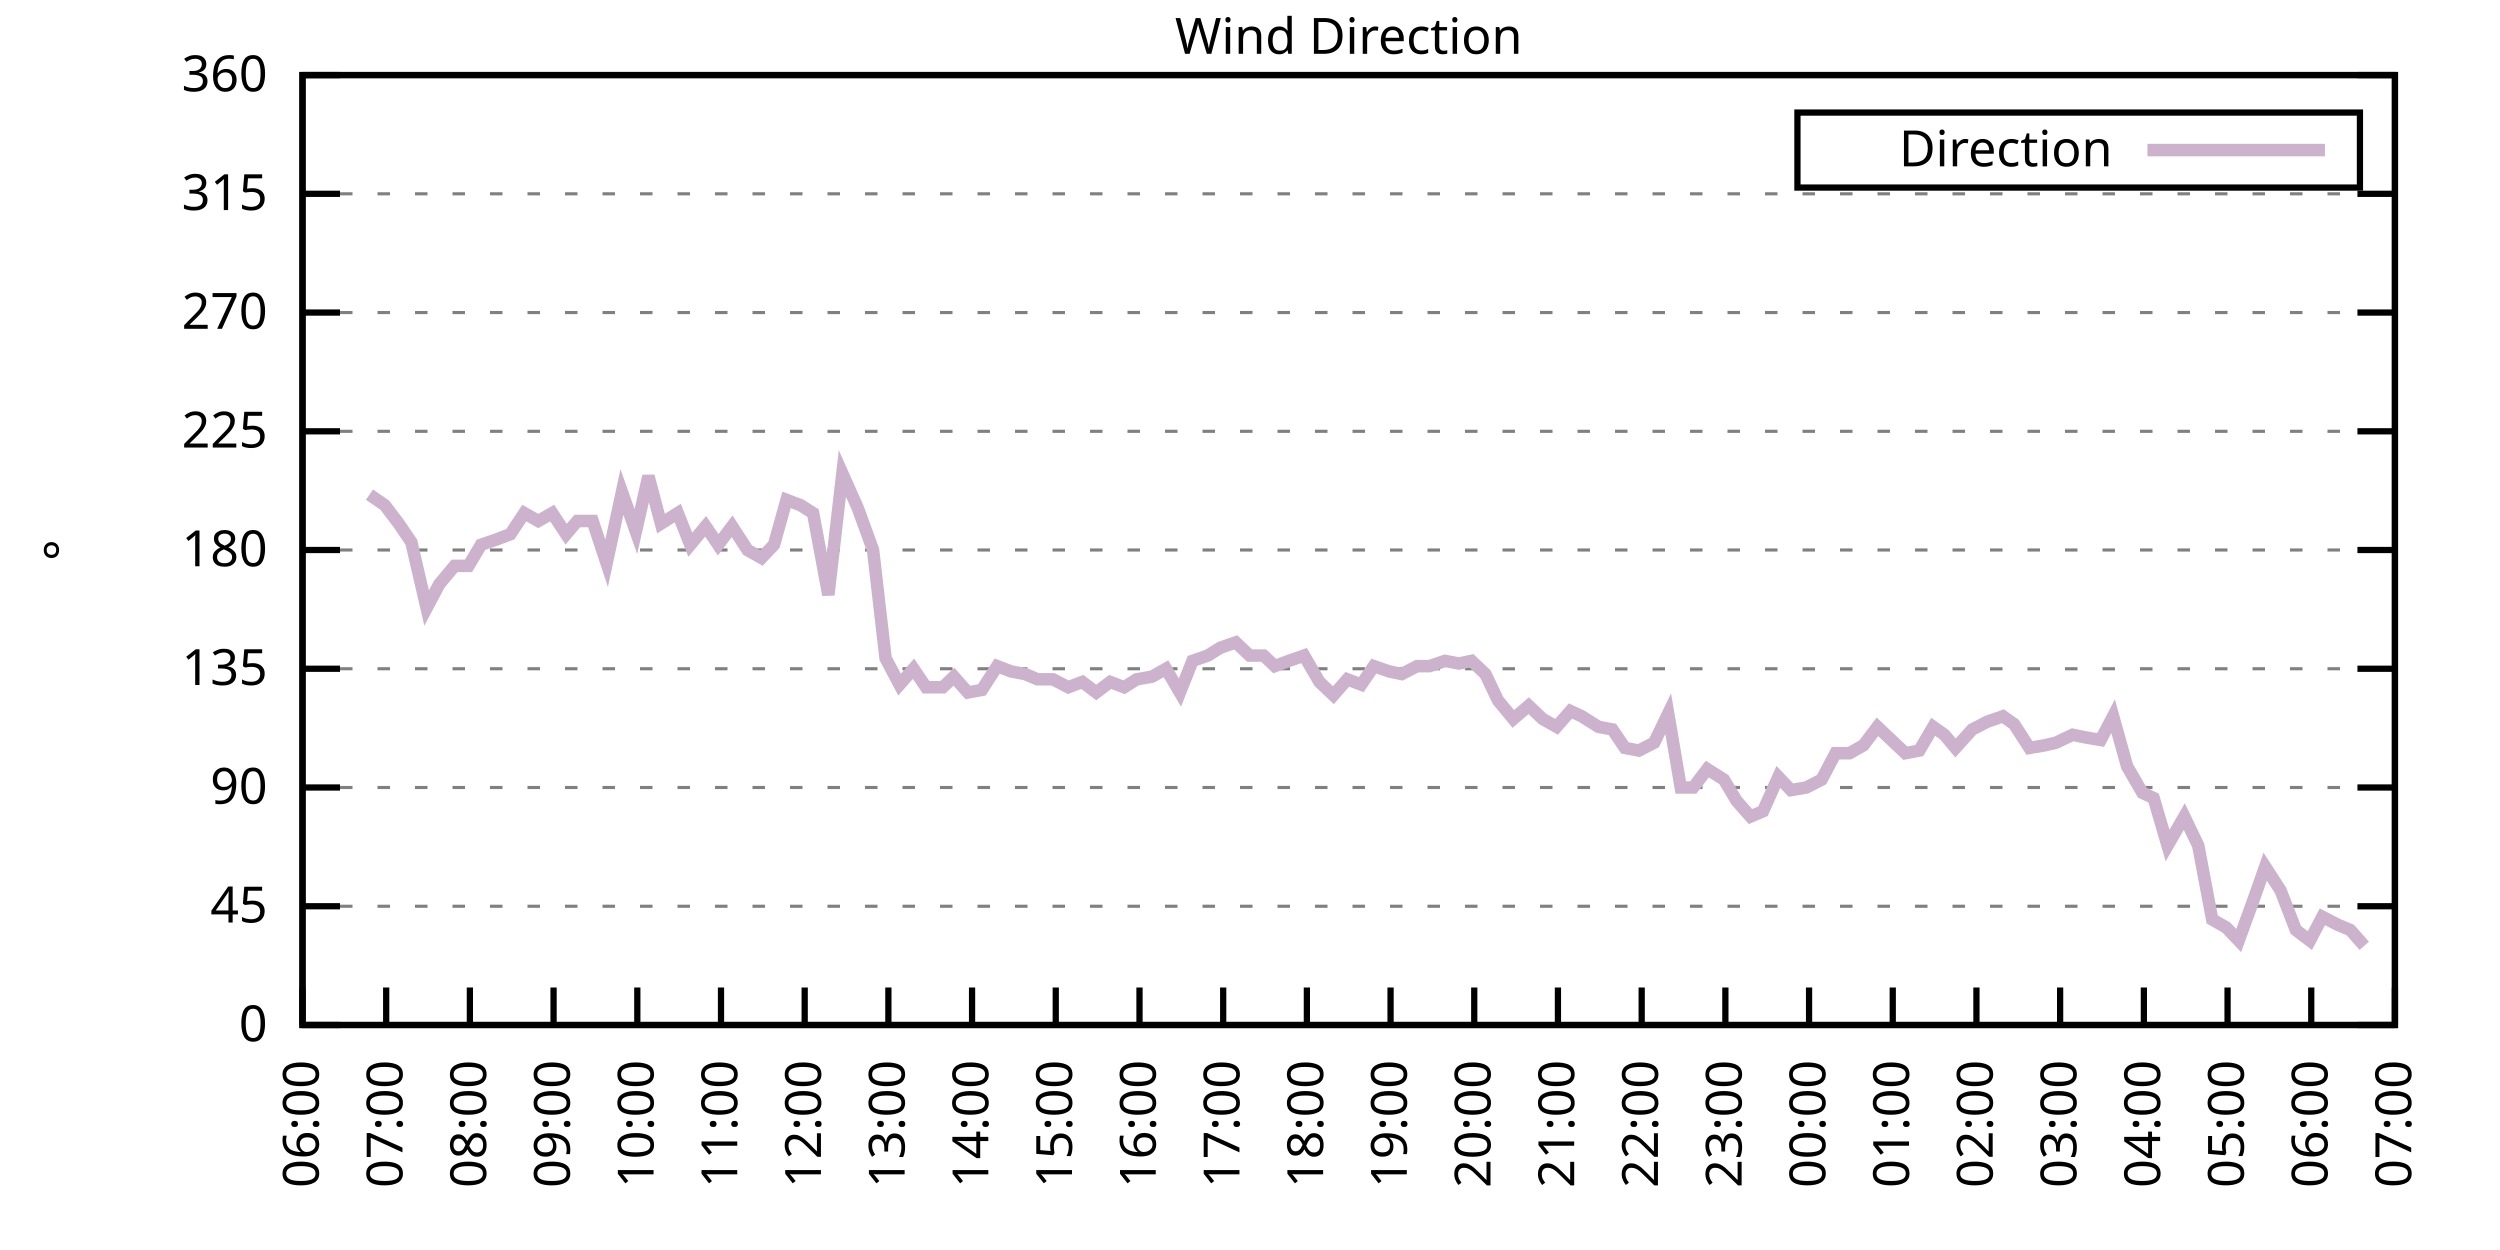
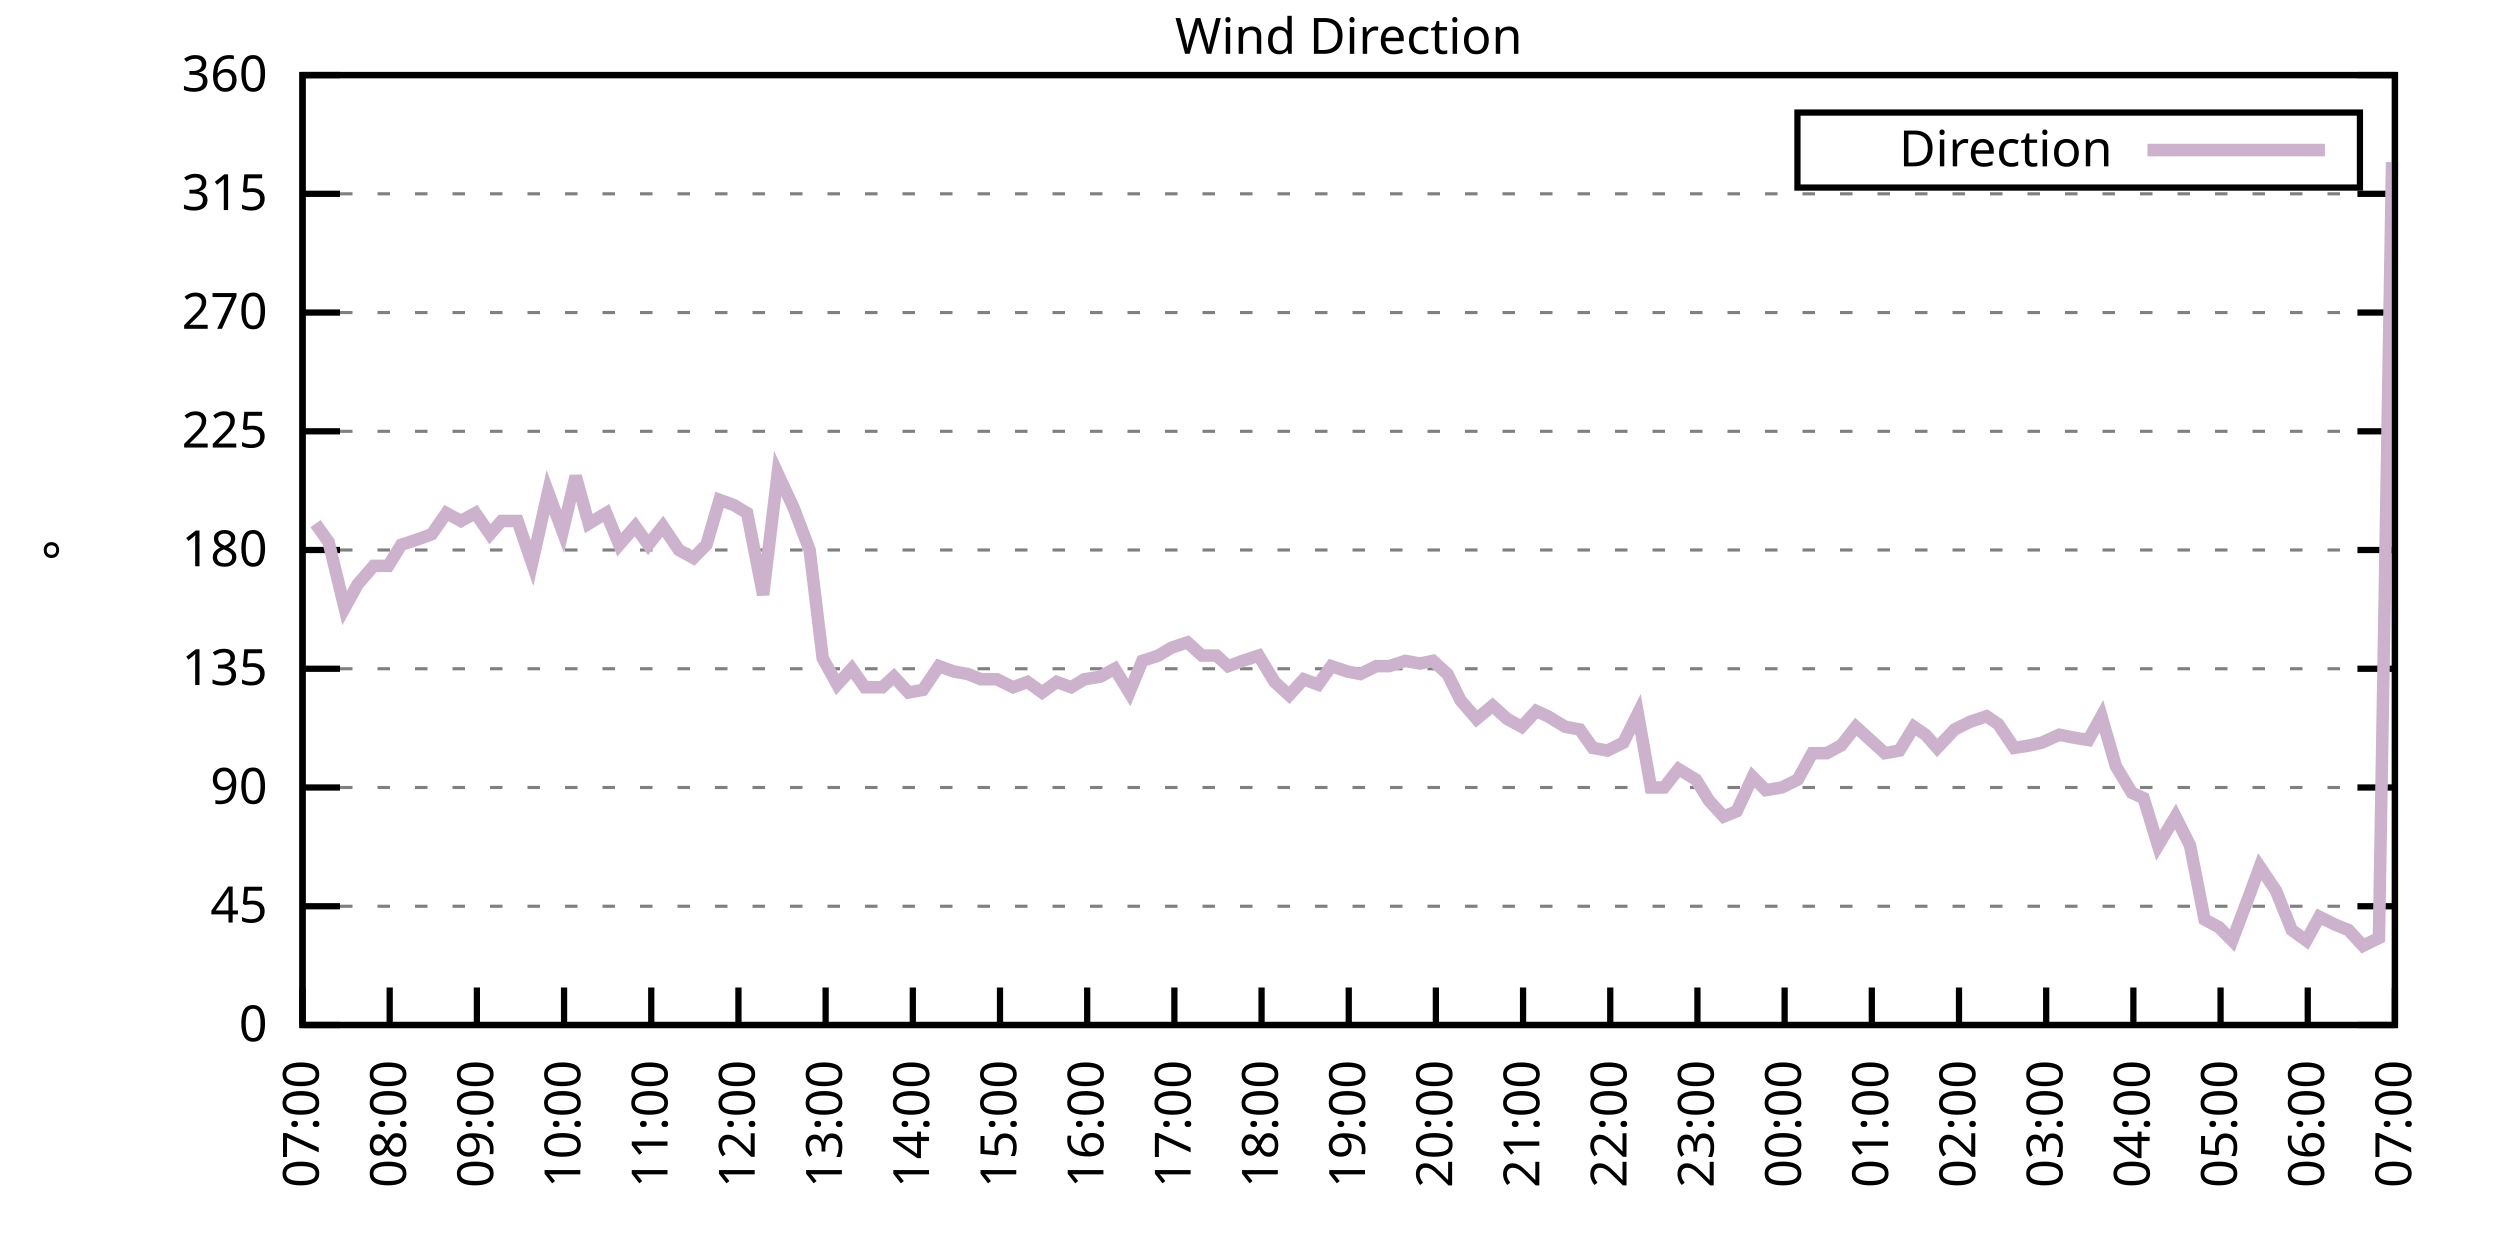
<svg xmlns="http://www.w3.org/2000/svg" xmlns:xlink="http://www.w3.org/1999/xlink" width="400" height="200" viewBox="0 0 400 200">
  <g id="gnuplot_canvas">
    <rect x="0" y="0" width="400" height="200" fill="none" />
    <defs>
      <circle id="gpDot" r="0.5" stroke-width="0.5" stroke="currentColor" />
      <path id="gpPt0" stroke-width="0.333" stroke="currentColor" d="M-1,0 h2 M0,-1 v2" />
      <path id="gpPt1" stroke-width="0.333" stroke="currentColor" d="M-1,-1 L1,1 M1,-1 L-1,1" />
      <path id="gpPt2" stroke-width="0.333" stroke="currentColor" d="M-1,0 L1,0 M0,-1 L0,1 M-1,-1 L1,1 M-1,1 L1,-1" />
      <rect id="gpPt3" stroke-width="0.333" stroke="currentColor" x="-1" y="-1" width="2" height="2" />
      <rect id="gpPt4" stroke-width="0.333" stroke="currentColor" fill="currentColor" x="-1" y="-1" width="2" height="2" />
      <circle id="gpPt5" stroke-width="0.333" stroke="currentColor" cx="0" cy="0" r="1" />
      <use xlink:href="#gpPt5" id="gpPt6" fill="currentColor" stroke="none" />
      <path id="gpPt7" stroke-width="0.333" stroke="currentColor" d="M0,-1.33 L-1.33,0.67 L1.33,0.67 z" />
      <use xlink:href="#gpPt7" id="gpPt8" fill="currentColor" stroke="none" />
      <use xlink:href="#gpPt7" id="gpPt9" stroke="currentColor" transform="rotate(180)" />
      <use xlink:href="#gpPt9" id="gpPt10" fill="currentColor" stroke="none" />
      <use xlink:href="#gpPt3" id="gpPt11" stroke="currentColor" transform="rotate(45)" />
      <use xlink:href="#gpPt11" id="gpPt12" fill="currentColor" stroke="none" />
      <path id="gpPt13" stroke-width="0.333" stroke="currentColor" d="M0,1.330 L1.265,0.411 L0.782,-1.067 L-0.782,-1.076 L-1.265,0.411 z" />
      <use xlink:href="#gpPt13" id="gpPt14" fill="currentColor" stroke="none" />
      <filter id="textbox" filterUnits="objectBoundingBox" x="0" y="0" height="1" width="1">
        <feFlood flood-color="white" flood-opacity="1" result="bgnd" />
        <feComposite in="SourceGraphic" in2="bgnd" operator="atop" />
      </filter>
      <filter id="greybox" filterUnits="objectBoundingBox" x="0" y="0" height="1" width="1">
        <feFlood flood-color="lightgrey" flood-opacity="1" result="grey" />
        <feComposite in="SourceGraphic" in2="grey" operator="atop" />
      </filter>
    </defs>
    <g fill="none" color="white" stroke="currentColor" stroke-width="1.00" stroke-linecap="butt" stroke-linejoin="miter">
</g>
    <g fill="none" color="black" stroke="currentColor" stroke-width="1.00" stroke-linecap="butt" stroke-linejoin="miter">
      <g stroke="none" shape-rendering="crispEdges">
        <polygon fill="rgb(255, 255, 255)" points="48.40,164.00 383.18,164.00 383.18,12.02 48.40,12.02 " />
      </g>
    </g>
    <g fill="none" color="black" stroke="currentColor" stroke-width="1.00" stroke-linecap="butt" stroke-linejoin="miter">
</g>
    <g fill="none" color="black" stroke="black" stroke-width="0.50" stroke-linecap="butt" stroke-linejoin="miter">
</g>
    <g fill="none" color="gray" stroke="currentColor" stroke-width="0.50" stroke-linecap="butt" stroke-linejoin="miter">
      <path stroke="gray" stroke-dasharray="2,4" class="gridline" d="M48.40,164.00 L383.19,164.00  " />
    </g>
    <g fill="none" color="gray" stroke="gray" stroke-width="1.00" stroke-linecap="butt" stroke-linejoin="miter">
</g>
    <g fill="none" color="black" stroke="currentColor" stroke-width="1.00" stroke-linecap="butt" stroke-linejoin="miter">
      <path stroke="black" d="M48.40,164.00 L54.40,164.00 M383.19,164.00 L377.19,164.00  " />
      <g transform="translate(42.80,166.60)" stroke="none" fill="black" font-family="Sans" font-size="8.00" text-anchor="end">
        <text>
          <tspan font-family="Sans"> 0</tspan>
        </text>
      </g>
    </g>
    <g fill="none" color="black" stroke="currentColor" stroke-width="1.00" stroke-linecap="butt" stroke-linejoin="miter">
</g>
    <g fill="none" color="black" stroke="black" stroke-width="0.50" stroke-linecap="butt" stroke-linejoin="miter">
</g>
    <g fill="none" color="gray" stroke="currentColor" stroke-width="0.50" stroke-linecap="butt" stroke-linejoin="miter">
      <path stroke="gray" stroke-dasharray="2,4" class="gridline" d="M48.40,145.00 L383.19,145.00  " />
    </g>
    <g fill="none" color="gray" stroke="gray" stroke-width="1.00" stroke-linecap="butt" stroke-linejoin="miter">
</g>
    <g fill="none" color="black" stroke="currentColor" stroke-width="1.00" stroke-linecap="butt" stroke-linejoin="miter">
      <path stroke="black" d="M48.40,145.00 L54.40,145.00 M383.19,145.00 L377.19,145.00  " />
      <g transform="translate(42.80,147.60)" stroke="none" fill="black" font-family="Sans" font-size="8.00" text-anchor="end">
        <text>
          <tspan font-family="Sans"> 45</tspan>
        </text>
      </g>
    </g>
    <g fill="none" color="black" stroke="currentColor" stroke-width="1.00" stroke-linecap="butt" stroke-linejoin="miter">
</g>
    <g fill="none" color="black" stroke="black" stroke-width="0.50" stroke-linecap="butt" stroke-linejoin="miter">
</g>
    <g fill="none" color="gray" stroke="currentColor" stroke-width="0.50" stroke-linecap="butt" stroke-linejoin="miter">
      <path stroke="gray" stroke-dasharray="2,4" class="gridline" d="M48.40,126.00 L383.19,126.00  " />
    </g>
    <g fill="none" color="gray" stroke="gray" stroke-width="1.00" stroke-linecap="butt" stroke-linejoin="miter">
</g>
    <g fill="none" color="black" stroke="currentColor" stroke-width="1.00" stroke-linecap="butt" stroke-linejoin="miter">
      <path stroke="black" d="M48.40,126.00 L54.40,126.00 M383.19,126.00 L377.19,126.00  " />
      <g transform="translate(42.80,128.60)" stroke="none" fill="black" font-family="Sans" font-size="8.00" text-anchor="end">
        <text>
          <tspan font-family="Sans"> 90</tspan>
        </text>
      </g>
    </g>
    <g fill="none" color="black" stroke="currentColor" stroke-width="1.00" stroke-linecap="butt" stroke-linejoin="miter">
</g>
    <g fill="none" color="black" stroke="black" stroke-width="0.50" stroke-linecap="butt" stroke-linejoin="miter">
</g>
    <g fill="none" color="gray" stroke="currentColor" stroke-width="0.50" stroke-linecap="butt" stroke-linejoin="miter">
      <path stroke="gray" stroke-dasharray="2,4" class="gridline" d="M48.40,107.00 L383.19,107.00  " />
    </g>
    <g fill="none" color="gray" stroke="gray" stroke-width="1.00" stroke-linecap="butt" stroke-linejoin="miter">
</g>
    <g fill="none" color="black" stroke="currentColor" stroke-width="1.00" stroke-linecap="butt" stroke-linejoin="miter">
      <path stroke="black" d="M48.40,107.00 L54.40,107.00 M383.19,107.00 L377.19,107.00  " />
      <g transform="translate(42.80,109.60)" stroke="none" fill="black" font-family="Sans" font-size="8.00" text-anchor="end">
        <text>
          <tspan font-family="Sans"> 135</tspan>
        </text>
      </g>
    </g>
    <g fill="none" color="black" stroke="currentColor" stroke-width="1.00" stroke-linecap="butt" stroke-linejoin="miter">
</g>
    <g fill="none" color="black" stroke="black" stroke-width="0.50" stroke-linecap="butt" stroke-linejoin="miter">
</g>
    <g fill="none" color="gray" stroke="currentColor" stroke-width="0.50" stroke-linecap="butt" stroke-linejoin="miter">
      <path stroke="gray" stroke-dasharray="2,4" class="gridline" d="M48.40,88.00 L383.19,88.00  " />
    </g>
    <g fill="none" color="gray" stroke="gray" stroke-width="1.00" stroke-linecap="butt" stroke-linejoin="miter">
</g>
    <g fill="none" color="black" stroke="currentColor" stroke-width="1.00" stroke-linecap="butt" stroke-linejoin="miter">
      <path stroke="black" d="M48.40,88.00 L54.40,88.00 M383.19,88.00 L377.19,88.00  " />
      <g transform="translate(42.80,90.60)" stroke="none" fill="black" font-family="Sans" font-size="8.00" text-anchor="end">
        <text>
          <tspan font-family="Sans"> 180</tspan>
        </text>
      </g>
    </g>
    <g fill="none" color="black" stroke="currentColor" stroke-width="1.00" stroke-linecap="butt" stroke-linejoin="miter">
</g>
    <g fill="none" color="black" stroke="black" stroke-width="0.50" stroke-linecap="butt" stroke-linejoin="miter">
</g>
    <g fill="none" color="gray" stroke="currentColor" stroke-width="0.50" stroke-linecap="butt" stroke-linejoin="miter">
      <path stroke="gray" stroke-dasharray="2,4" class="gridline" d="M48.40,69.01 L383.19,69.01  " />
    </g>
    <g fill="none" color="gray" stroke="gray" stroke-width="1.00" stroke-linecap="butt" stroke-linejoin="miter">
</g>
    <g fill="none" color="black" stroke="currentColor" stroke-width="1.00" stroke-linecap="butt" stroke-linejoin="miter">
      <path stroke="black" d="M48.40,69.01 L54.40,69.01 M383.19,69.01 L377.19,69.01  " />
      <g transform="translate(42.80,71.61)" stroke="none" fill="black" font-family="Sans" font-size="8.00" text-anchor="end">
        <text>
          <tspan font-family="Sans"> 225</tspan>
        </text>
      </g>
    </g>
    <g fill="none" color="black" stroke="currentColor" stroke-width="1.00" stroke-linecap="butt" stroke-linejoin="miter">
</g>
    <g fill="none" color="black" stroke="black" stroke-width="0.50" stroke-linecap="butt" stroke-linejoin="miter">
</g>
    <g fill="none" color="gray" stroke="currentColor" stroke-width="0.50" stroke-linecap="butt" stroke-linejoin="miter">
      <path stroke="gray" stroke-dasharray="2,4" class="gridline" d="M48.40,50.01 L383.19,50.01  " />
    </g>
    <g fill="none" color="gray" stroke="gray" stroke-width="1.00" stroke-linecap="butt" stroke-linejoin="miter">
</g>
    <g fill="none" color="black" stroke="currentColor" stroke-width="1.00" stroke-linecap="butt" stroke-linejoin="miter">
      <path stroke="black" d="M48.40,50.01 L54.40,50.01 M383.19,50.01 L377.19,50.01  " />
      <g transform="translate(42.80,52.61)" stroke="none" fill="black" font-family="Sans" font-size="8.00" text-anchor="end">
        <text>
          <tspan font-family="Sans"> 270</tspan>
        </text>
      </g>
    </g>
    <g fill="none" color="black" stroke="currentColor" stroke-width="1.00" stroke-linecap="butt" stroke-linejoin="miter">
</g>
    <g fill="none" color="black" stroke="black" stroke-width="0.50" stroke-linecap="butt" stroke-linejoin="miter">
</g>
    <g fill="none" color="gray" stroke="currentColor" stroke-width="0.50" stroke-linecap="butt" stroke-linejoin="miter">
      <path stroke="gray" stroke-dasharray="2,4" class="gridline" d="M48.40,31.01 L383.19,31.01  " />
    </g>
    <g fill="none" color="gray" stroke="gray" stroke-width="1.00" stroke-linecap="butt" stroke-linejoin="miter">
</g>
    <g fill="none" color="black" stroke="currentColor" stroke-width="1.00" stroke-linecap="butt" stroke-linejoin="miter">
      <path stroke="black" d="M48.40,31.01 L54.40,31.01 M383.19,31.01 L377.19,31.01  " />
      <g transform="translate(42.80,33.61)" stroke="none" fill="black" font-family="Sans" font-size="8.00" text-anchor="end">
        <text>
          <tspan font-family="Sans"> 315</tspan>
        </text>
      </g>
    </g>
    <g fill="none" color="black" stroke="currentColor" stroke-width="1.00" stroke-linecap="butt" stroke-linejoin="miter">
</g>
    <g fill="none" color="black" stroke="black" stroke-width="0.50" stroke-linecap="butt" stroke-linejoin="miter">
</g>
    <g fill="none" color="gray" stroke="currentColor" stroke-width="0.50" stroke-linecap="butt" stroke-linejoin="miter">
      <path stroke="gray" stroke-dasharray="2,4" class="gridline" d="M48.40,12.01 L383.19,12.01  " />
    </g>
    <g fill="none" color="gray" stroke="gray" stroke-width="1.00" stroke-linecap="butt" stroke-linejoin="miter">
</g>
    <g fill="none" color="black" stroke="currentColor" stroke-width="1.00" stroke-linecap="butt" stroke-linejoin="miter">
      <path stroke="black" d="M48.40,12.01 L54.40,12.01 M383.19,12.01 L377.19,12.01  " />
      <g transform="translate(42.80,14.61)" stroke="none" fill="black" font-family="Sans" font-size="8.00" text-anchor="end">
        <text>
          <tspan font-family="Sans"> 360</tspan>
        </text>
      </g>
    </g>
    <g fill="none" color="black" stroke="currentColor" stroke-width="1.00" stroke-linecap="butt" stroke-linejoin="miter">
      <path stroke="black" d="M48.40,164.00 L48.40,158.00  " />
      <g transform="translate(51.00,169.60) rotate(270.00)" stroke="none" fill="black" font-family="Sans" font-size="8.00" text-anchor="end">
        <text>
-           <tspan font-family="Sans">06:00</tspan>
-         </text>
-       </g>
-     </g>
-     <g fill="none" color="black" stroke="currentColor" stroke-width="1.00" stroke-linecap="butt" stroke-linejoin="miter">
-       <path stroke="black" d="M61.79,164.00 L61.79,158.00  " />
-       <g transform="translate(64.39,169.60) rotate(270.00)" stroke="none" fill="black" font-family="Sans" font-size="8.00" text-anchor="end">
-         <text>
          <tspan font-family="Sans">07:00</tspan>
        </text>
      </g>
    </g>
    <g fill="none" color="black" stroke="currentColor" stroke-width="1.00" stroke-linecap="butt" stroke-linejoin="miter">
-       <path stroke="black" d="M75.18,164.00 L75.18,158.00  " />
-       <g transform="translate(77.78,169.60) rotate(270.00)" stroke="none" fill="black" font-family="Sans" font-size="8.00" text-anchor="end">
+       <path stroke="black" d="M62.35,164.00 L62.35,158.00  " />
+       <g transform="translate(64.95,169.60) rotate(270.00)" stroke="none" fill="black" font-family="Sans" font-size="8.00" text-anchor="end">
        <text>
          <tspan font-family="Sans">08:00</tspan>
        </text>
      </g>
    </g>
    <g fill="none" color="black" stroke="currentColor" stroke-width="1.00" stroke-linecap="butt" stroke-linejoin="miter">
-       <path stroke="black" d="M88.57,164.00 L88.57,158.00  " />
-       <g transform="translate(91.17,169.60) rotate(270.00)" stroke="none" fill="black" font-family="Sans" font-size="8.00" text-anchor="end">
+       <path stroke="black" d="M76.30,164.00 L76.30,158.00  " />
+       <g transform="translate(78.90,169.60) rotate(270.00)" stroke="none" fill="black" font-family="Sans" font-size="8.00" text-anchor="end">
        <text>
          <tspan font-family="Sans">09:00</tspan>
        </text>
      </g>
    </g>
    <g fill="none" color="black" stroke="currentColor" stroke-width="1.00" stroke-linecap="butt" stroke-linejoin="miter">
-       <path stroke="black" d="M101.97,164.00 L101.97,158.00  " />
-       <g transform="translate(104.57,169.60) rotate(270.00)" stroke="none" fill="black" font-family="Sans" font-size="8.00" text-anchor="end">
+       <path stroke="black" d="M90.25,164.00 L90.25,158.00  " />
+       <g transform="translate(92.85,169.60) rotate(270.00)" stroke="none" fill="black" font-family="Sans" font-size="8.00" text-anchor="end">
        <text>
          <tspan font-family="Sans">10:00</tspan>
        </text>
      </g>
    </g>
    <g fill="none" color="black" stroke="currentColor" stroke-width="1.00" stroke-linecap="butt" stroke-linejoin="miter">
-       <path stroke="black" d="M115.36,164.00 L115.36,158.00  " />
-       <g transform="translate(117.96,169.60) rotate(270.00)" stroke="none" fill="black" font-family="Sans" font-size="8.00" text-anchor="end">
+       <path stroke="black" d="M104.20,164.00 L104.20,158.00  " />
+       <g transform="translate(106.80,169.60) rotate(270.00)" stroke="none" fill="black" font-family="Sans" font-size="8.00" text-anchor="end">
        <text>
          <tspan font-family="Sans">11:00</tspan>
        </text>
      </g>
    </g>
    <g fill="none" color="black" stroke="currentColor" stroke-width="1.00" stroke-linecap="butt" stroke-linejoin="miter">
-       <path stroke="black" d="M128.75,164.00 L128.75,158.00  " />
-       <g transform="translate(131.35,169.60) rotate(270.00)" stroke="none" fill="black" font-family="Sans" font-size="8.00" text-anchor="end">
+       <path stroke="black" d="M118.15,164.00 L118.15,158.00  " />
+       <g transform="translate(120.75,169.60) rotate(270.00)" stroke="none" fill="black" font-family="Sans" font-size="8.00" text-anchor="end">
        <text>
          <tspan font-family="Sans">12:00</tspan>
        </text>
      </g>
    </g>
    <g fill="none" color="black" stroke="currentColor" stroke-width="1.00" stroke-linecap="butt" stroke-linejoin="miter">
-       <path stroke="black" d="M142.14,164.00 L142.14,158.00  " />
-       <g transform="translate(144.74,169.60) rotate(270.00)" stroke="none" fill="black" font-family="Sans" font-size="8.00" text-anchor="end">
+       <path stroke="black" d="M132.10,164.00 L132.10,158.00  " />
+       <g transform="translate(134.70,169.60) rotate(270.00)" stroke="none" fill="black" font-family="Sans" font-size="8.00" text-anchor="end">
        <text>
          <tspan font-family="Sans">13:00</tspan>
        </text>
      </g>
    </g>
    <g fill="none" color="black" stroke="currentColor" stroke-width="1.00" stroke-linecap="butt" stroke-linejoin="miter">
-       <path stroke="black" d="M155.53,164.00 L155.53,158.00  " />
-       <g transform="translate(158.13,169.60) rotate(270.00)" stroke="none" fill="black" font-family="Sans" font-size="8.00" text-anchor="end">
+       <path stroke="black" d="M146.05,164.00 L146.05,158.00  " />
+       <g transform="translate(148.65,169.60) rotate(270.00)" stroke="none" fill="black" font-family="Sans" font-size="8.00" text-anchor="end">
        <text>
          <tspan font-family="Sans">14:00</tspan>
        </text>
      </g>
    </g>
    <g fill="none" color="black" stroke="currentColor" stroke-width="1.00" stroke-linecap="butt" stroke-linejoin="miter">
-       <path stroke="black" d="M168.92,164.00 L168.92,158.00  " />
-       <g transform="translate(171.52,169.60) rotate(270.00)" stroke="none" fill="black" font-family="Sans" font-size="8.00" text-anchor="end">
+       <path stroke="black" d="M160.00,164.00 L160.00,158.00  " />
+       <g transform="translate(162.60,169.60) rotate(270.00)" stroke="none" fill="black" font-family="Sans" font-size="8.00" text-anchor="end">
        <text>
          <tspan font-family="Sans">15:00</tspan>
        </text>
      </g>
    </g>
    <g fill="none" color="black" stroke="currentColor" stroke-width="1.00" stroke-linecap="butt" stroke-linejoin="miter">
-       <path stroke="black" d="M182.32,164.00 L182.32,158.00  " />
-       <g transform="translate(184.92,169.60) rotate(270.00)" stroke="none" fill="black" font-family="Sans" font-size="8.00" text-anchor="end">
+       <path stroke="black" d="M173.95,164.00 L173.95,158.00  " />
+       <g transform="translate(176.55,169.60) rotate(270.00)" stroke="none" fill="black" font-family="Sans" font-size="8.00" text-anchor="end">
        <text>
          <tspan font-family="Sans">16:00</tspan>
        </text>
      </g>
    </g>
    <g fill="none" color="black" stroke="currentColor" stroke-width="1.00" stroke-linecap="butt" stroke-linejoin="miter">
-       <path stroke="black" d="M195.71,164.00 L195.71,158.00  " />
-       <g transform="translate(198.31,169.60) rotate(270.00)" stroke="none" fill="black" font-family="Sans" font-size="8.00" text-anchor="end">
+       <path stroke="black" d="M187.90,164.00 L187.90,158.00  " />
+       <g transform="translate(190.50,169.60) rotate(270.00)" stroke="none" fill="black" font-family="Sans" font-size="8.00" text-anchor="end">
        <text>
          <tspan font-family="Sans">17:00</tspan>
        </text>
      </g>
    </g>
    <g fill="none" color="black" stroke="currentColor" stroke-width="1.00" stroke-linecap="butt" stroke-linejoin="miter">
-       <path stroke="black" d="M209.10,164.00 L209.10,158.00  " />
-       <g transform="translate(211.70,169.60) rotate(270.00)" stroke="none" fill="black" font-family="Sans" font-size="8.00" text-anchor="end">
+       <path stroke="black" d="M201.85,164.00 L201.85,158.00  " />
+       <g transform="translate(204.45,169.60) rotate(270.00)" stroke="none" fill="black" font-family="Sans" font-size="8.00" text-anchor="end">
        <text>
          <tspan font-family="Sans">18:00</tspan>
        </text>
      </g>
    </g>
    <g fill="none" color="black" stroke="currentColor" stroke-width="1.00" stroke-linecap="butt" stroke-linejoin="miter">
-       <path stroke="black" d="M222.49,164.00 L222.49,158.00  " />
-       <g transform="translate(225.09,169.60) rotate(270.00)" stroke="none" fill="black" font-family="Sans" font-size="8.00" text-anchor="end">
+       <path stroke="black" d="M215.80,164.00 L215.80,158.00  " />
+       <g transform="translate(218.40,169.60) rotate(270.00)" stroke="none" fill="black" font-family="Sans" font-size="8.00" text-anchor="end">
        <text>
          <tspan font-family="Sans">19:00</tspan>
        </text>
      </g>
    </g>
    <g fill="none" color="black" stroke="currentColor" stroke-width="1.00" stroke-linecap="butt" stroke-linejoin="miter">
-       <path stroke="black" d="M235.88,164.00 L235.88,158.00  " />
-       <g transform="translate(238.48,169.60) rotate(270.00)" stroke="none" fill="black" font-family="Sans" font-size="8.00" text-anchor="end">
+       <path stroke="black" d="M229.74,164.00 L229.74,158.00  " />
+       <g transform="translate(232.34,169.60) rotate(270.00)" stroke="none" fill="black" font-family="Sans" font-size="8.00" text-anchor="end">
        <text>
          <tspan font-family="Sans">20:00</tspan>
        </text>
      </g>
    </g>
    <g fill="none" color="black" stroke="currentColor" stroke-width="1.00" stroke-linecap="butt" stroke-linejoin="miter">
-       <path stroke="black" d="M249.27,164.00 L249.27,158.00  " />
-       <g transform="translate(251.87,169.60) rotate(270.00)" stroke="none" fill="black" font-family="Sans" font-size="8.00" text-anchor="end">
+       <path stroke="black" d="M243.69,164.00 L243.69,158.00  " />
+       <g transform="translate(246.29,169.60) rotate(270.00)" stroke="none" fill="black" font-family="Sans" font-size="8.00" text-anchor="end">
        <text>
          <tspan font-family="Sans">21:00</tspan>
        </text>
      </g>
    </g>
    <g fill="none" color="black" stroke="currentColor" stroke-width="1.00" stroke-linecap="butt" stroke-linejoin="miter">
-       <path stroke="black" d="M262.67,164.00 L262.67,158.00  " />
-       <g transform="translate(265.27,169.60) rotate(270.00)" stroke="none" fill="black" font-family="Sans" font-size="8.00" text-anchor="end">
+       <path stroke="black" d="M257.64,164.00 L257.64,158.00  " />
+       <g transform="translate(260.24,169.60) rotate(270.00)" stroke="none" fill="black" font-family="Sans" font-size="8.00" text-anchor="end">
        <text>
          <tspan font-family="Sans">22:00</tspan>
        </text>
      </g>
    </g>
    <g fill="none" color="black" stroke="currentColor" stroke-width="1.00" stroke-linecap="butt" stroke-linejoin="miter">
-       <path stroke="black" d="M276.06,164.00 L276.06,158.00  " />
-       <g transform="translate(278.66,169.60) rotate(270.00)" stroke="none" fill="black" font-family="Sans" font-size="8.00" text-anchor="end">
+       <path stroke="black" d="M271.59,164.00 L271.59,158.00  " />
+       <g transform="translate(274.19,169.60) rotate(270.00)" stroke="none" fill="black" font-family="Sans" font-size="8.00" text-anchor="end">
        <text>
          <tspan font-family="Sans">23:00</tspan>
        </text>
      </g>
    </g>
    <g fill="none" color="black" stroke="currentColor" stroke-width="1.00" stroke-linecap="butt" stroke-linejoin="miter">
-       <path stroke="black" d="M289.45,164.00 L289.45,158.00  " />
-       <g transform="translate(292.05,169.60) rotate(270.00)" stroke="none" fill="black" font-family="Sans" font-size="8.00" text-anchor="end">
+       <path stroke="black" d="M285.54,164.00 L285.54,158.00  " />
+       <g transform="translate(288.14,169.60) rotate(270.00)" stroke="none" fill="black" font-family="Sans" font-size="8.00" text-anchor="end">
        <text>
          <tspan font-family="Sans">00:00</tspan>
        </text>
      </g>
    </g>
    <g fill="none" color="black" stroke="currentColor" stroke-width="1.00" stroke-linecap="butt" stroke-linejoin="miter">
-       <path stroke="black" d="M302.84,164.00 L302.84,158.00  " />
-       <g transform="translate(305.44,169.60) rotate(270.00)" stroke="none" fill="black" font-family="Sans" font-size="8.00" text-anchor="end">
+       <path stroke="black" d="M299.49,164.00 L299.49,158.00  " />
+       <g transform="translate(302.09,169.60) rotate(270.00)" stroke="none" fill="black" font-family="Sans" font-size="8.00" text-anchor="end">
        <text>
          <tspan font-family="Sans">01:00</tspan>
        </text>
      </g>
    </g>
    <g fill="none" color="black" stroke="currentColor" stroke-width="1.00" stroke-linecap="butt" stroke-linejoin="miter">
-       <path stroke="black" d="M316.23,164.00 L316.23,158.00  " />
-       <g transform="translate(318.83,169.60) rotate(270.00)" stroke="none" fill="black" font-family="Sans" font-size="8.00" text-anchor="end">
+       <path stroke="black" d="M313.44,164.00 L313.44,158.00  " />
+       <g transform="translate(316.04,169.60) rotate(270.00)" stroke="none" fill="black" font-family="Sans" font-size="8.00" text-anchor="end">
        <text>
          <tspan font-family="Sans">02:00</tspan>
        </text>
      </g>
    </g>
    <g fill="none" color="black" stroke="currentColor" stroke-width="1.00" stroke-linecap="butt" stroke-linejoin="miter">
-       <path stroke="black" d="M329.62,164.00 L329.62,158.00  " />
-       <g transform="translate(332.22,169.60) rotate(270.00)" stroke="none" fill="black" font-family="Sans" font-size="8.00" text-anchor="end">
+       <path stroke="black" d="M327.39,164.00 L327.39,158.00  " />
+       <g transform="translate(329.99,169.60) rotate(270.00)" stroke="none" fill="black" font-family="Sans" font-size="8.00" text-anchor="end">
        <text>
          <tspan font-family="Sans">03:00</tspan>
        </text>
      </g>
    </g>
    <g fill="none" color="black" stroke="currentColor" stroke-width="1.00" stroke-linecap="butt" stroke-linejoin="miter">
-       <path stroke="black" d="M343.02,164.00 L343.02,158.00  " />
-       <g transform="translate(345.62,169.60) rotate(270.00)" stroke="none" fill="black" font-family="Sans" font-size="8.00" text-anchor="end">
+       <path stroke="black" d="M341.34,164.00 L341.34,158.00  " />
+       <g transform="translate(343.94,169.60) rotate(270.00)" stroke="none" fill="black" font-family="Sans" font-size="8.00" text-anchor="end">
        <text>
          <tspan font-family="Sans">04:00</tspan>
        </text>
      </g>
    </g>
    <g fill="none" color="black" stroke="currentColor" stroke-width="1.00" stroke-linecap="butt" stroke-linejoin="miter">
-       <path stroke="black" d="M356.41,164.00 L356.41,158.00  " />
-       <g transform="translate(359.01,169.60) rotate(270.00)" stroke="none" fill="black" font-family="Sans" font-size="8.00" text-anchor="end">
+       <path stroke="black" d="M355.29,164.00 L355.29,158.00  " />
+       <g transform="translate(357.89,169.60) rotate(270.00)" stroke="none" fill="black" font-family="Sans" font-size="8.00" text-anchor="end">
        <text>
          <tspan font-family="Sans">05:00</tspan>
        </text>
      </g>
    </g>
    <g fill="none" color="black" stroke="currentColor" stroke-width="1.00" stroke-linecap="butt" stroke-linejoin="miter">
-       <path stroke="black" d="M369.80,164.00 L369.80,158.00  " />
-       <g transform="translate(372.40,169.60) rotate(270.00)" stroke="none" fill="black" font-family="Sans" font-size="8.00" text-anchor="end">
+       <path stroke="black" d="M369.24,164.00 L369.24,158.00  " />
+       <g transform="translate(371.84,169.60) rotate(270.00)" stroke="none" fill="black" font-family="Sans" font-size="8.00" text-anchor="end">
        <text>
          <tspan font-family="Sans">06:00</tspan>
        </text>
      </g>
    </g>
    <g fill="none" color="black" stroke="currentColor" stroke-width="1.00" stroke-linecap="butt" stroke-linejoin="miter">
      <path stroke="black" d="M383.19,164.00 L383.19,158.00  " />
      <g transform="translate(385.79,169.60) rotate(270.00)" stroke="none" fill="black" font-family="Sans" font-size="8.00" text-anchor="end">
        <text>
          <tspan font-family="Sans">07:00</tspan>
        </text>
      </g>
    </g>
    <g fill="none" color="black" stroke="currentColor" stroke-width="1.00" stroke-linecap="butt" stroke-linejoin="miter">
</g>
    <g fill="none" color="black" stroke="currentColor" stroke-width="1.00" stroke-linecap="butt" stroke-linejoin="miter">
      <path stroke="black" d="M48.40,12.01 L48.40,164.00 L383.19,164.00 L383.19,12.01 L48.40,12.01 Z  " />
    </g>
    <g fill="none" color="black" stroke="currentColor" stroke-width="1.00" stroke-linecap="butt" stroke-linejoin="miter">
</g>
    <g fill="none" color="black" stroke="currentColor" stroke-width="1.00" stroke-linecap="butt" stroke-linejoin="miter">
      <path stroke="black" d="M287.59,30.01 L287.59,18.01 L377.59,18.01 L377.59,30.01 L287.59,30.01 Z  " />
    </g>
    <g id="Wind_direction_plot_1">
      <g fill="none" color="white" stroke="black" stroke-width="2.00" stroke-linecap="butt" stroke-linejoin="miter">
</g>
      <g fill="none" color="black" stroke="currentColor" stroke-width="2.00" stroke-linecap="butt" stroke-linejoin="miter">
        <g transform="translate(337.99,26.61)" stroke="none" fill="black" font-family="Sans" font-size="8.00" text-anchor="end">
          <text>
            <tspan font-family="Sans">Direction</tspan>
          </text>
        </g>
      </g>
      <g fill="none" color="black" stroke="currentColor" stroke-width="2.00" stroke-linecap="butt" stroke-linejoin="miter">
-         <path stroke="rgb(204, 178, 204)" d="M343.59,24.01 L371.99,24.01 M59.11,79.14 L61.57,80.83 L63.80,83.78 L65.81,86.74 L68.26,97.29 L70.27,93.49   L72.73,90.54 L74.96,90.54 L76.97,87.16 L79.42,86.32 L81.66,85.47 L83.89,82.09 L86.12,83.36 L88.35,82.09   L90.58,85.47 L92.37,83.36 L94.82,83.36 L97.06,90.12 L99.51,78.72 L101.74,85.05 L103.75,76.18 L105.76,83.78   L108.44,82.09 L110.45,87.16 L112.90,84.21 L114.91,87.16 L117.14,84.21 L119.60,88.00 L121.83,89.27 L123.84,87.16   L125.85,79.98 L128.08,80.83 L130.09,82.09 L132.54,95.18 L134.78,75.76 L137.23,81.25 L139.69,88.00 L141.69,105.31   L143.93,109.54 L146.16,107.00 L148.17,109.96 L150.85,109.96 L152.63,108.27 L154.86,110.80 L157.10,110.38 L159.55,106.58   L161.78,107.43 L164.01,107.85 L166.02,108.69 L168.48,108.69 L170.93,109.96 L173.17,109.11 L175.40,110.80 L177.63,109.11   L179.86,109.96 L181.87,108.69 L184.32,108.27 L186.56,107.00 L188.79,110.80 L190.80,105.74 L193.25,104.89 L195.26,103.63   L197.72,102.78 L199.95,104.89 L202.18,104.89 L203.97,106.58 L206.20,105.74 L208.65,104.89 L211.11,109.11 L213.34,111.23   L215.57,108.69 L217.80,109.54 L219.81,106.58 L222.27,107.43 L224.28,107.85 L226.73,106.58 L228.74,106.58 L231.20,105.74   L233.43,106.16 L235.44,105.74 L237.67,107.85 L239.68,112.07 L242.13,115.03 L244.59,112.91 L246.82,115.03 L249.05,116.29   L251.28,113.76 L253.07,114.60 L255.75,116.29 L257.98,116.71 L259.99,119.67 L262.22,120.09 L264.67,118.83 L266.91,114.18   L268.92,126.00 L270.92,126.00 L273.16,123.05 L275.83,124.74 L277.84,128.11 L280.07,130.65 L282.08,129.80 L284.54,124.31   L286.55,126.42 L289.00,126.00 L291.46,124.74 L293.69,120.51 L295.92,120.51 L298.15,119.25 L300.39,116.29 L304.85,120.51   L307.08,120.09 L309.31,116.29 L311.10,117.56 L312.88,119.67 L315.56,116.71 L318.02,115.45 L320.47,114.60 L322.26,115.87   L324.71,119.67 L327.17,119.25 L328.95,118.83 L331.63,117.56 L333.64,117.98 L336.10,118.40 L338.10,114.60 L340.34,122.62   L342.79,126.85 L344.58,127.69 L346.81,135.29 L349.49,130.65 L351.72,135.29 L353.95,147.11 L356.18,148.38 L358.19,150.49   L360.65,143.73 L362.43,138.67 L364.89,142.47 L367.34,148.80 L369.58,150.49 L371.58,146.69 L374.04,147.96 L376.05,148.80   L378.28,151.33  " />
+         <path stroke="rgb(204, 178, 204)" d="M343.59,24.01 L371.99,24.01 M50.49,83.78 L52.58,86.74 L55.14,97.29 L57.23,93.49 L59.79,90.54 L62.12,90.54   L64.21,87.16 L66.77,86.32 L69.09,85.47 L71.42,82.09 L73.74,83.36 L76.07,82.09 L78.39,85.47 L80.25,83.36   L82.81,83.36 L85.13,90.12 L87.69,78.72 L90.02,85.05 L92.11,76.18 L94.20,83.78 L96.99,82.09 L99.08,87.16   L101.64,84.21 L103.73,87.16 L106.06,84.21 L108.62,88.00 L110.94,89.27 L113.03,87.16 L115.13,79.98 L117.45,80.83   L119.54,82.09 L122.10,95.18 L124.43,75.76 L126.98,81.25 L129.54,88.00 L131.63,105.31 L133.96,109.54 L136.28,107.00   L138.37,109.96 L141.16,109.96 L143.02,108.27 L145.35,110.80 L147.67,110.38 L150.23,106.58 L152.56,107.43 L154.88,107.85   L156.97,108.69 L159.53,108.69 L162.09,109.96 L164.41,109.11 L166.74,110.80 L169.06,109.11 L171.39,109.96 L173.48,108.69   L176.04,108.27 L178.36,107.00 L180.69,110.80 L182.78,105.74 L185.34,104.89 L187.43,103.63 L189.99,102.78 L192.31,104.89   L194.64,104.89 L196.50,106.58 L198.82,105.74 L201.38,104.89 L203.94,109.11 L206.26,111.23 L208.59,108.69 L210.91,109.54   L213.01,106.58 L215.56,107.43 L217.65,107.85 L220.21,106.58 L222.30,106.58 L224.86,105.74 L227.19,106.16 L229.28,105.74   L231.60,107.85 L233.70,112.07 L236.25,115.03 L238.81,112.91 L241.14,115.03 L243.46,116.29 L245.79,113.76 L247.65,114.60   L250.44,116.29 L252.76,116.71 L254.85,119.67 L257.18,120.09 L259.74,118.83 L262.06,114.18 L264.15,126.00 L266.25,126.00   L268.57,123.05 L271.36,124.74 L273.45,128.11 L275.78,130.65 L277.87,129.80 L280.43,124.31 L282.52,126.42 L285.08,126.00   L287.64,124.74 L289.96,120.51 L292.29,120.51 L294.61,119.25 L296.94,116.29 L301.58,120.51 L303.91,120.09 L306.23,116.29   L308.09,117.56 L309.95,119.67 L312.74,116.71 L315.30,115.45 L317.86,114.60 L319.72,115.87 L322.28,119.67 L324.83,119.25   L326.69,118.83 L329.48,117.56 L331.58,117.98 L334.13,118.40 L336.23,114.60 L338.55,122.62 L341.11,126.85 L342.97,127.69   L345.29,135.29 L348.08,130.65 L350.41,135.29 L352.73,147.11 L355.06,148.38 L357.15,150.49 L359.71,143.73 L361.57,138.67   L364.13,142.47 L366.68,148.80 L369.01,150.49 L371.10,146.69 L373.66,147.96 L375.75,148.80 L378.08,151.33 L380.63,150.07   L382.73,25.94  " />
      </g>
    </g>
    <g fill="none" color="black" stroke="currentColor" stroke-width="2.00" stroke-linecap="butt" stroke-linejoin="miter">
</g>
    <g fill="none" color="black" stroke="black" stroke-width="1.00" stroke-linecap="butt" stroke-linejoin="miter">
</g>
    <g fill="none" color="black" stroke="currentColor" stroke-width="1.00" stroke-linecap="butt" stroke-linejoin="miter">
      <path stroke="black" d="M48.40,12.01 L48.40,164.00 L383.19,164.00 L383.19,12.01 L48.40,12.01 Z  " />
      <g transform="translate(12.80,88.01) rotate(270.00)" stroke="none" fill="black" font-family="Sans" font-size="8.00" text-anchor="middle">
        <text>
          <tspan font-family="Sans">°</tspan>
        </text>
      </g>
    </g>
    <g fill="none" color="black" stroke="currentColor" stroke-width="1.00" stroke-linecap="butt" stroke-linejoin="miter">
</g>
    <g fill="none" color="black" stroke="currentColor" stroke-width="1.00" stroke-linecap="butt" stroke-linejoin="miter">
      <g transform="translate(215.79,8.61)" stroke="none" fill="black" font-family="Sans" font-size="8.00" text-anchor="middle">
        <text>
          <tspan font-family="Sans">Wind Direction</tspan>
        </text>
      </g>
    </g>
    <g fill="none" color="black" stroke="currentColor" stroke-width="1.00" stroke-linecap="butt" stroke-linejoin="miter">
</g>
  </g>
</svg>
